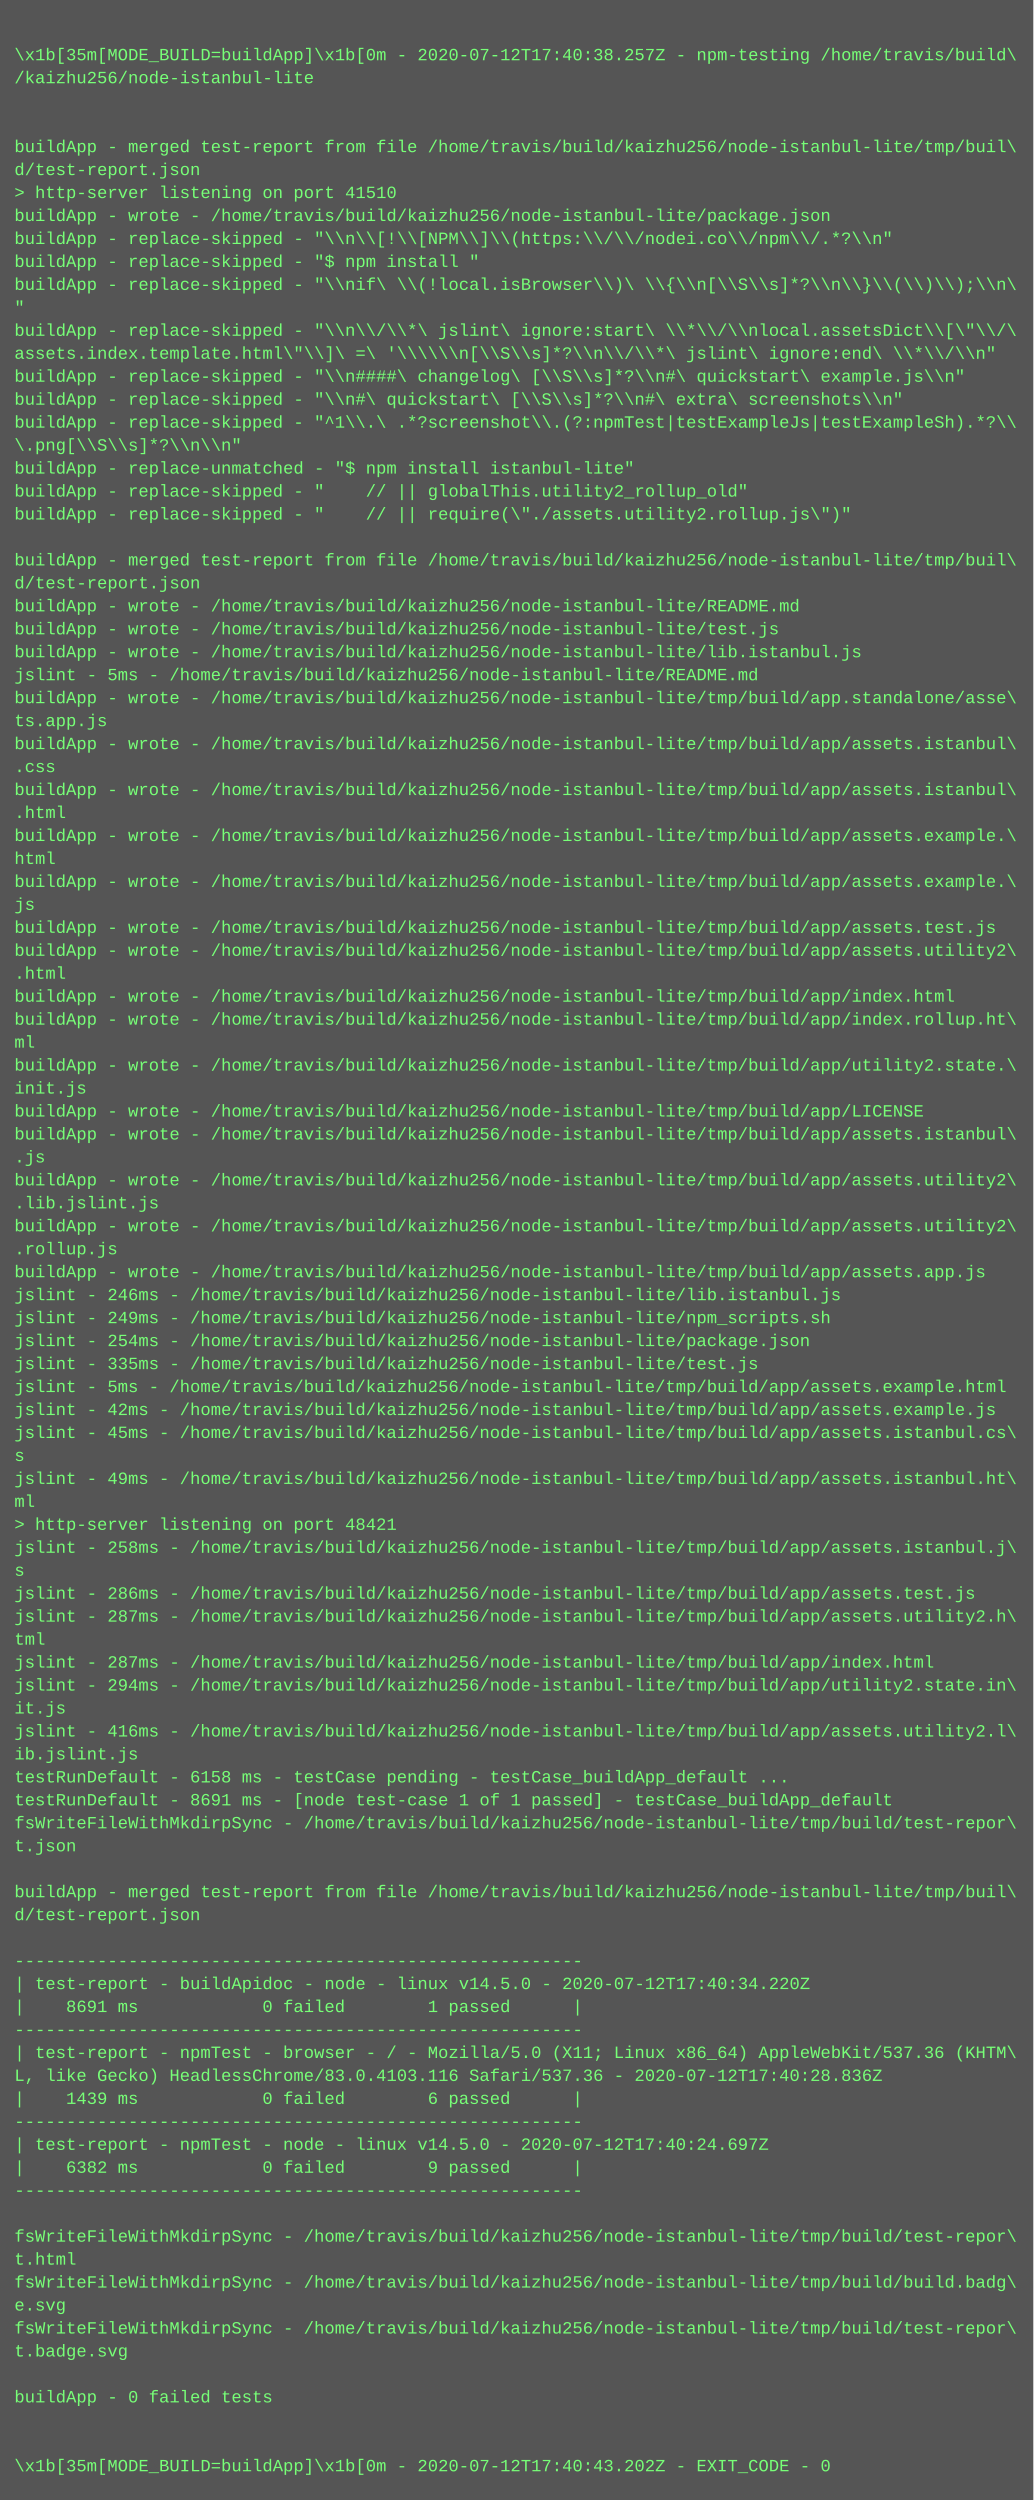
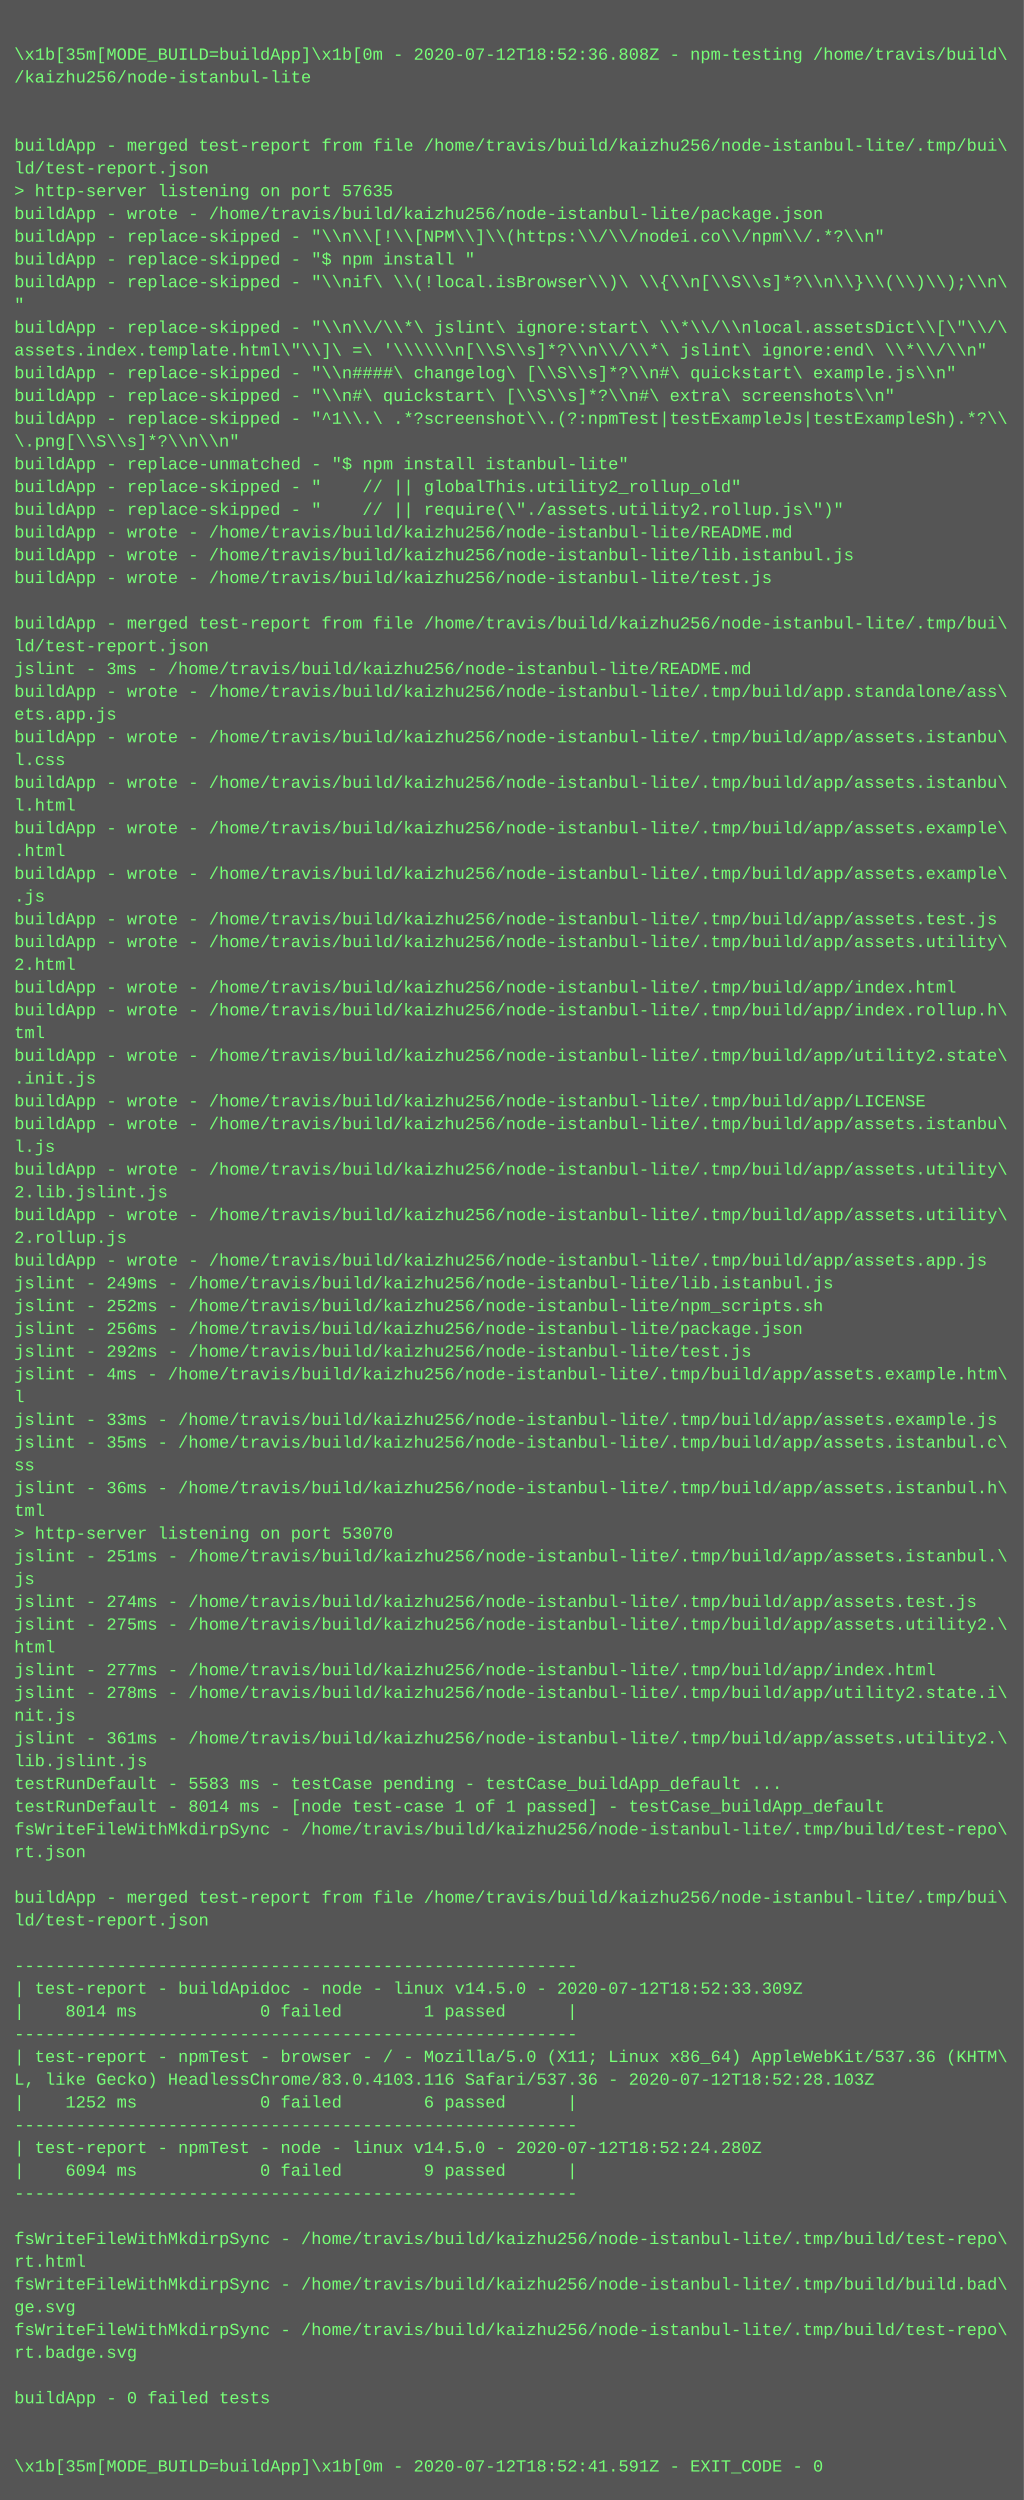
- <svg xmlns="http://www.w3.org/2000/svg" height="1742" width="720">
-   <rect height="1742" fill="#555" width="720" />
+ <svg xmlns="http://www.w3.org/2000/svg" height="1758" width="720">
+   <rect height="1758" fill="#555" width="720" />
  <text fill="#7f7" font-family="Courier New" font-size="12" xml:space="preserve">
    <tspan x="10" y="26" />
-     <tspan x="10" y="42">\x1b[35m[MODE_BUILD=buildApp]\x1b[0m - 2020-07-12T17:40:38.257Z - npm-testing /home/travis/build\</tspan>
+     <tspan x="10" y="42">\x1b[35m[MODE_BUILD=buildApp]\x1b[0m - 2020-07-12T18:52:36.808Z - npm-testing /home/travis/build\</tspan>
    <tspan x="10" y="58">/kaizhu256/node-istanbul-lite</tspan>
    <tspan x="10" y="74" />
    <tspan x="10" y="90" />
-     <tspan x="10" y="106">buildApp - merged test-report from file /home/travis/build/kaizhu256/node-istanbul-lite/tmp/buil\</tspan>
-     <tspan x="10" y="122">d/test-report.json</tspan>
-     <tspan x="10" y="138">&gt; http-server listening on port 41510</tspan>
+     <tspan x="10" y="106">buildApp - merged test-report from file /home/travis/build/kaizhu256/node-istanbul-lite/.tmp/bui\</tspan>
+     <tspan x="10" y="122">ld/test-report.json</tspan>
+     <tspan x="10" y="138">&gt; http-server listening on port 57635</tspan>
    <tspan x="10" y="154">buildApp - wrote - /home/travis/build/kaizhu256/node-istanbul-lite/package.json</tspan>
    <tspan x="10" y="170">buildApp - replace-skipped - "\\n\\[!\\[NPM\\]\\(https:\\/\\/nodei.co\\/npm\\/.*?\\n"</tspan>
    <tspan x="10" y="186">buildApp - replace-skipped - "$ npm install "</tspan>
    <tspan x="10" y="202">buildApp - replace-skipped - "\\nif\ \\(!local.isBrowser\\)\ \\{\\n[\\S\\s]*?\\n\\}\\(\\)\\);\\n\</tspan>
    <tspan x="10" y="218">"</tspan>
    <tspan x="10" y="234">buildApp - replace-skipped - "\\n\\/\\*\ jslint\ ignore:start\ \\*\\/\\nlocal.assetsDict\\[\"\\/\</tspan>
    <tspan x="10" y="250">assets.index.template.html\"\\]\ =\ '\\\\\\n[\\S\\s]*?\\n\\/\\*\ jslint\ ignore:end\ \\*\\/\\n"</tspan>
    <tspan x="10" y="266">buildApp - replace-skipped - "\\n####\ changelog\ [\\S\\s]*?\\n#\ quickstart\ example.js\\n"</tspan>
    <tspan x="10" y="282">buildApp - replace-skipped - "\\n#\ quickstart\ [\\S\\s]*?\\n#\ extra\ screenshots\\n"</tspan>
    <tspan x="10" y="298">buildApp - replace-skipped - "^1\\.\ .*?screenshot\\.(?:npmTest|testExampleJs|testExampleSh).*?\\</tspan>
    <tspan x="10" y="314">\.png[\\S\\s]*?\\n\\n"</tspan>
    <tspan x="10" y="330">buildApp - replace-unmatched - "$ npm install istanbul-lite"</tspan>
    <tspan x="10" y="346">buildApp - replace-skipped - "    // || globalThis.utility2_rollup_old"</tspan>
    <tspan x="10" y="362">buildApp - replace-skipped - "    // || require(\"./assets.utility2.rollup.js\")"</tspan>
-     <tspan x="10" y="378" />
-     <tspan x="10" y="394">buildApp - merged test-report from file /home/travis/build/kaizhu256/node-istanbul-lite/tmp/buil\</tspan>
-     <tspan x="10" y="410">d/test-report.json</tspan>
-     <tspan x="10" y="426">buildApp - wrote - /home/travis/build/kaizhu256/node-istanbul-lite/README.md</tspan>
-     <tspan x="10" y="442">buildApp - wrote - /home/travis/build/kaizhu256/node-istanbul-lite/test.js</tspan>
-     <tspan x="10" y="458">buildApp - wrote - /home/travis/build/kaizhu256/node-istanbul-lite/lib.istanbul.js</tspan>
-     <tspan x="10" y="474">jslint - 5ms - /home/travis/build/kaizhu256/node-istanbul-lite/README.md</tspan>
-     <tspan x="10" y="490">buildApp - wrote - /home/travis/build/kaizhu256/node-istanbul-lite/tmp/build/app.standalone/asse\</tspan>
-     <tspan x="10" y="506">ts.app.js</tspan>
-     <tspan x="10" y="522">buildApp - wrote - /home/travis/build/kaizhu256/node-istanbul-lite/tmp/build/app/assets.istanbul\</tspan>
-     <tspan x="10" y="538">.css</tspan>
-     <tspan x="10" y="554">buildApp - wrote - /home/travis/build/kaizhu256/node-istanbul-lite/tmp/build/app/assets.istanbul\</tspan>
-     <tspan x="10" y="570">.html</tspan>
-     <tspan x="10" y="586">buildApp - wrote - /home/travis/build/kaizhu256/node-istanbul-lite/tmp/build/app/assets.example.\</tspan>
-     <tspan x="10" y="602">html</tspan>
-     <tspan x="10" y="618">buildApp - wrote - /home/travis/build/kaizhu256/node-istanbul-lite/tmp/build/app/assets.example.\</tspan>
-     <tspan x="10" y="634">js</tspan>
-     <tspan x="10" y="650">buildApp - wrote - /home/travis/build/kaizhu256/node-istanbul-lite/tmp/build/app/assets.test.js</tspan>
-     <tspan x="10" y="666">buildApp - wrote - /home/travis/build/kaizhu256/node-istanbul-lite/tmp/build/app/assets.utility2\</tspan>
-     <tspan x="10" y="682">.html</tspan>
-     <tspan x="10" y="698">buildApp - wrote - /home/travis/build/kaizhu256/node-istanbul-lite/tmp/build/app/index.html</tspan>
-     <tspan x="10" y="714">buildApp - wrote - /home/travis/build/kaizhu256/node-istanbul-lite/tmp/build/app/index.rollup.ht\</tspan>
-     <tspan x="10" y="730">ml</tspan>
-     <tspan x="10" y="746">buildApp - wrote - /home/travis/build/kaizhu256/node-istanbul-lite/tmp/build/app/utility2.state.\</tspan>
-     <tspan x="10" y="762">init.js</tspan>
-     <tspan x="10" y="778">buildApp - wrote - /home/travis/build/kaizhu256/node-istanbul-lite/tmp/build/app/LICENSE</tspan>
-     <tspan x="10" y="794">buildApp - wrote - /home/travis/build/kaizhu256/node-istanbul-lite/tmp/build/app/assets.istanbul\</tspan>
-     <tspan x="10" y="810">.js</tspan>
-     <tspan x="10" y="826">buildApp - wrote - /home/travis/build/kaizhu256/node-istanbul-lite/tmp/build/app/assets.utility2\</tspan>
-     <tspan x="10" y="842">.lib.jslint.js</tspan>
-     <tspan x="10" y="858">buildApp - wrote - /home/travis/build/kaizhu256/node-istanbul-lite/tmp/build/app/assets.utility2\</tspan>
-     <tspan x="10" y="874">.rollup.js</tspan>
-     <tspan x="10" y="890">buildApp - wrote - /home/travis/build/kaizhu256/node-istanbul-lite/tmp/build/app/assets.app.js</tspan>
-     <tspan x="10" y="906">jslint - 246ms - /home/travis/build/kaizhu256/node-istanbul-lite/lib.istanbul.js</tspan>
-     <tspan x="10" y="922">jslint - 249ms - /home/travis/build/kaizhu256/node-istanbul-lite/npm_scripts.sh</tspan>
-     <tspan x="10" y="938">jslint - 254ms - /home/travis/build/kaizhu256/node-istanbul-lite/package.json</tspan>
-     <tspan x="10" y="954">jslint - 335ms - /home/travis/build/kaizhu256/node-istanbul-lite/test.js</tspan>
-     <tspan x="10" y="970">jslint - 5ms - /home/travis/build/kaizhu256/node-istanbul-lite/tmp/build/app/assets.example.html</tspan>
-     <tspan x="10" y="986">jslint - 42ms - /home/travis/build/kaizhu256/node-istanbul-lite/tmp/build/app/assets.example.js</tspan>
-     <tspan x="10" y="1002">jslint - 45ms - /home/travis/build/kaizhu256/node-istanbul-lite/tmp/build/app/assets.istanbul.cs\</tspan>
-     <tspan x="10" y="1018">s</tspan>
-     <tspan x="10" y="1034">jslint - 49ms - /home/travis/build/kaizhu256/node-istanbul-lite/tmp/build/app/assets.istanbul.ht\</tspan>
-     <tspan x="10" y="1050">ml</tspan>
-     <tspan x="10" y="1066">&gt; http-server listening on port 48421</tspan>
-     <tspan x="10" y="1082">jslint - 258ms - /home/travis/build/kaizhu256/node-istanbul-lite/tmp/build/app/assets.istanbul.j\</tspan>
-     <tspan x="10" y="1098">s</tspan>
-     <tspan x="10" y="1114">jslint - 286ms - /home/travis/build/kaizhu256/node-istanbul-lite/tmp/build/app/assets.test.js</tspan>
-     <tspan x="10" y="1130">jslint - 287ms - /home/travis/build/kaizhu256/node-istanbul-lite/tmp/build/app/assets.utility2.h\</tspan>
-     <tspan x="10" y="1146">tml</tspan>
-     <tspan x="10" y="1162">jslint - 287ms - /home/travis/build/kaizhu256/node-istanbul-lite/tmp/build/app/index.html</tspan>
-     <tspan x="10" y="1178">jslint - 294ms - /home/travis/build/kaizhu256/node-istanbul-lite/tmp/build/app/utility2.state.in\</tspan>
-     <tspan x="10" y="1194">it.js</tspan>
-     <tspan x="10" y="1210">jslint - 416ms - /home/travis/build/kaizhu256/node-istanbul-lite/tmp/build/app/assets.utility2.l\</tspan>
-     <tspan x="10" y="1226">ib.jslint.js</tspan>
-     <tspan x="10" y="1242">testRunDefault - 6158 ms - testCase pending - testCase_buildApp_default ...</tspan>
-     <tspan x="10" y="1258">testRunDefault - 8691 ms - [node test-case 1 of 1 passed] - testCase_buildApp_default</tspan>
-     <tspan x="10" y="1274">fsWriteFileWithMkdirpSync - /home/travis/build/kaizhu256/node-istanbul-lite/tmp/build/test-repor\</tspan>
-     <tspan x="10" y="1290">t.json</tspan>
-     <tspan x="10" y="1306" />
-     <tspan x="10" y="1322">buildApp - merged test-report from file /home/travis/build/kaizhu256/node-istanbul-lite/tmp/buil\</tspan>
-     <tspan x="10" y="1338">d/test-report.json</tspan>
-     <tspan x="10" y="1354" />
-     <tspan x="10" y="1370">-------------------------------------------------------</tspan>
-     <tspan x="10" y="1386">| test-report - buildApidoc - node - linux v14.5.0 - 2020-07-12T17:40:34.220Z</tspan>
-     <tspan x="10" y="1402">|    8691 ms            0 failed        1 passed      |</tspan>
-     <tspan x="10" y="1418">-------------------------------------------------------</tspan>
-     <tspan x="10" y="1434">| test-report - npmTest - browser - / - Mozilla/5.0 (X11; Linux x86_64) AppleWebKit/537.36 (KHTM\</tspan>
-     <tspan x="10" y="1450">L, like Gecko) HeadlessChrome/83.0.4103.116 Safari/537.36 - 2020-07-12T17:40:28.836Z</tspan>
-     <tspan x="10" y="1466">|    1439 ms            0 failed        6 passed      |</tspan>
-     <tspan x="10" y="1482">-------------------------------------------------------</tspan>
-     <tspan x="10" y="1498">| test-report - npmTest - node - linux v14.5.0 - 2020-07-12T17:40:24.697Z</tspan>
-     <tspan x="10" y="1514">|    6382 ms            0 failed        9 passed      |</tspan>
-     <tspan x="10" y="1530">-------------------------------------------------------</tspan>
-     <tspan x="10" y="1546" />
-     <tspan x="10" y="1562">fsWriteFileWithMkdirpSync - /home/travis/build/kaizhu256/node-istanbul-lite/tmp/build/test-repor\</tspan>
-     <tspan x="10" y="1578">t.html</tspan>
-     <tspan x="10" y="1594">fsWriteFileWithMkdirpSync - /home/travis/build/kaizhu256/node-istanbul-lite/tmp/build/build.badg\</tspan>
-     <tspan x="10" y="1610">e.svg</tspan>
-     <tspan x="10" y="1626">fsWriteFileWithMkdirpSync - /home/travis/build/kaizhu256/node-istanbul-lite/tmp/build/test-repor\</tspan>
-     <tspan x="10" y="1642">t.badge.svg</tspan>
-     <tspan x="10" y="1658" />
-     <tspan x="10" y="1674">buildApp - 0 failed tests</tspan>
-     <tspan x="10" y="1690" />
+     <tspan x="10" y="378">buildApp - wrote - /home/travis/build/kaizhu256/node-istanbul-lite/README.md</tspan>
+     <tspan x="10" y="394">buildApp - wrote - /home/travis/build/kaizhu256/node-istanbul-lite/lib.istanbul.js</tspan>
+     <tspan x="10" y="410">buildApp - wrote - /home/travis/build/kaizhu256/node-istanbul-lite/test.js</tspan>
+     <tspan x="10" y="426" />
+     <tspan x="10" y="442">buildApp - merged test-report from file /home/travis/build/kaizhu256/node-istanbul-lite/.tmp/bui\</tspan>
+     <tspan x="10" y="458">ld/test-report.json</tspan>
+     <tspan x="10" y="474">jslint - 3ms - /home/travis/build/kaizhu256/node-istanbul-lite/README.md</tspan>
+     <tspan x="10" y="490">buildApp - wrote - /home/travis/build/kaizhu256/node-istanbul-lite/.tmp/build/app.standalone/ass\</tspan>
+     <tspan x="10" y="506">ets.app.js</tspan>
+     <tspan x="10" y="522">buildApp - wrote - /home/travis/build/kaizhu256/node-istanbul-lite/.tmp/build/app/assets.istanbu\</tspan>
+     <tspan x="10" y="538">l.css</tspan>
+     <tspan x="10" y="554">buildApp - wrote - /home/travis/build/kaizhu256/node-istanbul-lite/.tmp/build/app/assets.istanbu\</tspan>
+     <tspan x="10" y="570">l.html</tspan>
+     <tspan x="10" y="586">buildApp - wrote - /home/travis/build/kaizhu256/node-istanbul-lite/.tmp/build/app/assets.example\</tspan>
+     <tspan x="10" y="602">.html</tspan>
+     <tspan x="10" y="618">buildApp - wrote - /home/travis/build/kaizhu256/node-istanbul-lite/.tmp/build/app/assets.example\</tspan>
+     <tspan x="10" y="634">.js</tspan>
+     <tspan x="10" y="650">buildApp - wrote - /home/travis/build/kaizhu256/node-istanbul-lite/.tmp/build/app/assets.test.js</tspan>
+     <tspan x="10" y="666">buildApp - wrote - /home/travis/build/kaizhu256/node-istanbul-lite/.tmp/build/app/assets.utility\</tspan>
+     <tspan x="10" y="682">2.html</tspan>
+     <tspan x="10" y="698">buildApp - wrote - /home/travis/build/kaizhu256/node-istanbul-lite/.tmp/build/app/index.html</tspan>
+     <tspan x="10" y="714">buildApp - wrote - /home/travis/build/kaizhu256/node-istanbul-lite/.tmp/build/app/index.rollup.h\</tspan>
+     <tspan x="10" y="730">tml</tspan>
+     <tspan x="10" y="746">buildApp - wrote - /home/travis/build/kaizhu256/node-istanbul-lite/.tmp/build/app/utility2.state\</tspan>
+     <tspan x="10" y="762">.init.js</tspan>
+     <tspan x="10" y="778">buildApp - wrote - /home/travis/build/kaizhu256/node-istanbul-lite/.tmp/build/app/LICENSE</tspan>
+     <tspan x="10" y="794">buildApp - wrote - /home/travis/build/kaizhu256/node-istanbul-lite/.tmp/build/app/assets.istanbu\</tspan>
+     <tspan x="10" y="810">l.js</tspan>
+     <tspan x="10" y="826">buildApp - wrote - /home/travis/build/kaizhu256/node-istanbul-lite/.tmp/build/app/assets.utility\</tspan>
+     <tspan x="10" y="842">2.lib.jslint.js</tspan>
+     <tspan x="10" y="858">buildApp - wrote - /home/travis/build/kaizhu256/node-istanbul-lite/.tmp/build/app/assets.utility\</tspan>
+     <tspan x="10" y="874">2.rollup.js</tspan>
+     <tspan x="10" y="890">buildApp - wrote - /home/travis/build/kaizhu256/node-istanbul-lite/.tmp/build/app/assets.app.js</tspan>
+     <tspan x="10" y="906">jslint - 249ms - /home/travis/build/kaizhu256/node-istanbul-lite/lib.istanbul.js</tspan>
+     <tspan x="10" y="922">jslint - 252ms - /home/travis/build/kaizhu256/node-istanbul-lite/npm_scripts.sh</tspan>
+     <tspan x="10" y="938">jslint - 256ms - /home/travis/build/kaizhu256/node-istanbul-lite/package.json</tspan>
+     <tspan x="10" y="954">jslint - 292ms - /home/travis/build/kaizhu256/node-istanbul-lite/test.js</tspan>
+     <tspan x="10" y="970">jslint - 4ms - /home/travis/build/kaizhu256/node-istanbul-lite/.tmp/build/app/assets.example.htm\</tspan>
+     <tspan x="10" y="986">l</tspan>
+     <tspan x="10" y="1002">jslint - 33ms - /home/travis/build/kaizhu256/node-istanbul-lite/.tmp/build/app/assets.example.js</tspan>
+     <tspan x="10" y="1018">jslint - 35ms - /home/travis/build/kaizhu256/node-istanbul-lite/.tmp/build/app/assets.istanbul.c\</tspan>
+     <tspan x="10" y="1034">ss</tspan>
+     <tspan x="10" y="1050">jslint - 36ms - /home/travis/build/kaizhu256/node-istanbul-lite/.tmp/build/app/assets.istanbul.h\</tspan>
+     <tspan x="10" y="1066">tml</tspan>
+     <tspan x="10" y="1082">&gt; http-server listening on port 53070</tspan>
+     <tspan x="10" y="1098">jslint - 251ms - /home/travis/build/kaizhu256/node-istanbul-lite/.tmp/build/app/assets.istanbul.\</tspan>
+     <tspan x="10" y="1114">js</tspan>
+     <tspan x="10" y="1130">jslint - 274ms - /home/travis/build/kaizhu256/node-istanbul-lite/.tmp/build/app/assets.test.js</tspan>
+     <tspan x="10" y="1146">jslint - 275ms - /home/travis/build/kaizhu256/node-istanbul-lite/.tmp/build/app/assets.utility2.\</tspan>
+     <tspan x="10" y="1162">html</tspan>
+     <tspan x="10" y="1178">jslint - 277ms - /home/travis/build/kaizhu256/node-istanbul-lite/.tmp/build/app/index.html</tspan>
+     <tspan x="10" y="1194">jslint - 278ms - /home/travis/build/kaizhu256/node-istanbul-lite/.tmp/build/app/utility2.state.i\</tspan>
+     <tspan x="10" y="1210">nit.js</tspan>
+     <tspan x="10" y="1226">jslint - 361ms - /home/travis/build/kaizhu256/node-istanbul-lite/.tmp/build/app/assets.utility2.\</tspan>
+     <tspan x="10" y="1242">lib.jslint.js</tspan>
+     <tspan x="10" y="1258">testRunDefault - 5583 ms - testCase pending - testCase_buildApp_default ...</tspan>
+     <tspan x="10" y="1274">testRunDefault - 8014 ms - [node test-case 1 of 1 passed] - testCase_buildApp_default</tspan>
+     <tspan x="10" y="1290">fsWriteFileWithMkdirpSync - /home/travis/build/kaizhu256/node-istanbul-lite/.tmp/build/test-repo\</tspan>
+     <tspan x="10" y="1306">rt.json</tspan>
+     <tspan x="10" y="1322" />
+     <tspan x="10" y="1338">buildApp - merged test-report from file /home/travis/build/kaizhu256/node-istanbul-lite/.tmp/bui\</tspan>
+     <tspan x="10" y="1354">ld/test-report.json</tspan>
+     <tspan x="10" y="1370" />
+     <tspan x="10" y="1386">-------------------------------------------------------</tspan>
+     <tspan x="10" y="1402">| test-report - buildApidoc - node - linux v14.5.0 - 2020-07-12T18:52:33.309Z</tspan>
+     <tspan x="10" y="1418">|    8014 ms            0 failed        1 passed      |</tspan>
+     <tspan x="10" y="1434">-------------------------------------------------------</tspan>
+     <tspan x="10" y="1450">| test-report - npmTest - browser - / - Mozilla/5.0 (X11; Linux x86_64) AppleWebKit/537.36 (KHTM\</tspan>
+     <tspan x="10" y="1466">L, like Gecko) HeadlessChrome/83.0.4103.116 Safari/537.36 - 2020-07-12T18:52:28.103Z</tspan>
+     <tspan x="10" y="1482">|    1252 ms            0 failed        6 passed      |</tspan>
+     <tspan x="10" y="1498">-------------------------------------------------------</tspan>
+     <tspan x="10" y="1514">| test-report - npmTest - node - linux v14.5.0 - 2020-07-12T18:52:24.280Z</tspan>
+     <tspan x="10" y="1530">|    6094 ms            0 failed        9 passed      |</tspan>
+     <tspan x="10" y="1546">-------------------------------------------------------</tspan>
+     <tspan x="10" y="1562" />
+     <tspan x="10" y="1578">fsWriteFileWithMkdirpSync - /home/travis/build/kaizhu256/node-istanbul-lite/.tmp/build/test-repo\</tspan>
+     <tspan x="10" y="1594">rt.html</tspan>
+     <tspan x="10" y="1610">fsWriteFileWithMkdirpSync - /home/travis/build/kaizhu256/node-istanbul-lite/.tmp/build/build.bad\</tspan>
+     <tspan x="10" y="1626">ge.svg</tspan>
+     <tspan x="10" y="1642">fsWriteFileWithMkdirpSync - /home/travis/build/kaizhu256/node-istanbul-lite/.tmp/build/test-repo\</tspan>
+     <tspan x="10" y="1658">rt.badge.svg</tspan>
+     <tspan x="10" y="1674" />
+     <tspan x="10" y="1690">buildApp - 0 failed tests</tspan>
    <tspan x="10" y="1706" />
-     <tspan x="10" y="1722">\x1b[35m[MODE_BUILD=buildApp]\x1b[0m - 2020-07-12T17:40:43.202Z - EXIT_CODE - 0</tspan>
+     <tspan x="10" y="1722" />
+     <tspan x="10" y="1738">\x1b[35m[MODE_BUILD=buildApp]\x1b[0m - 2020-07-12T18:52:41.591Z - EXIT_CODE - 0</tspan>
  </text>
</svg>
